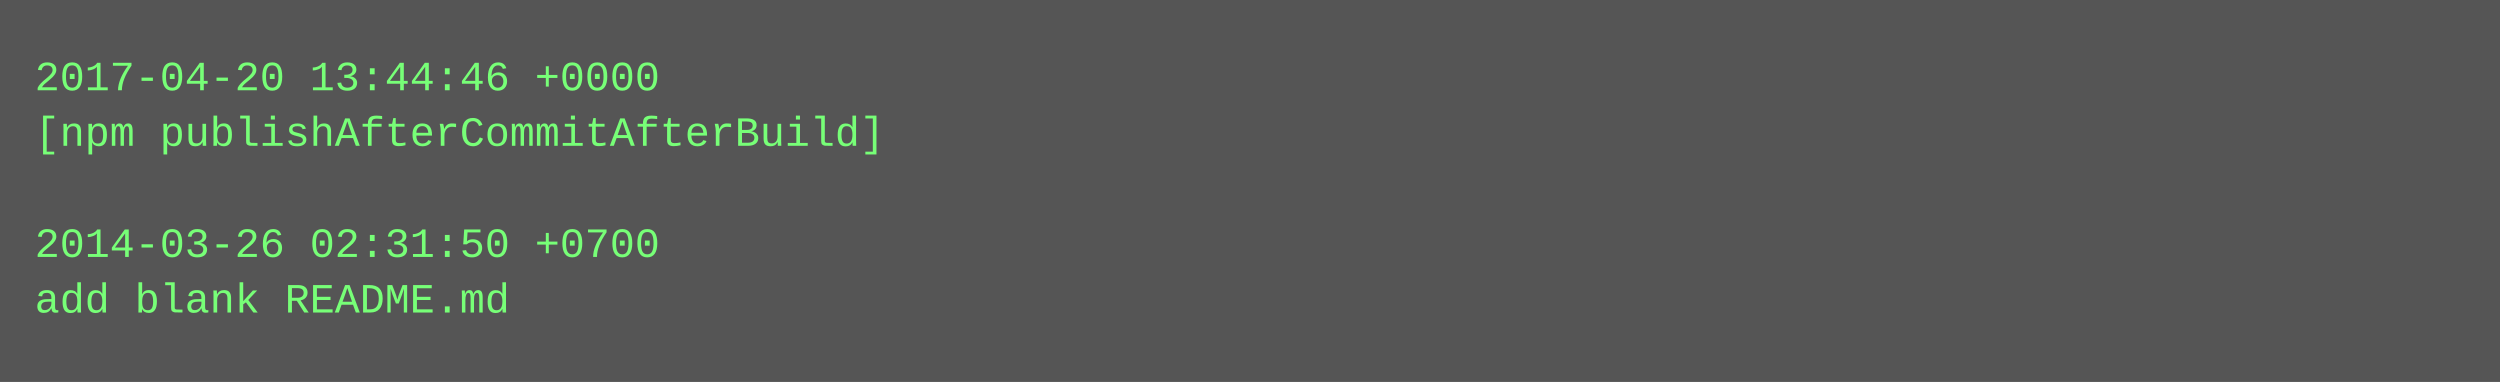
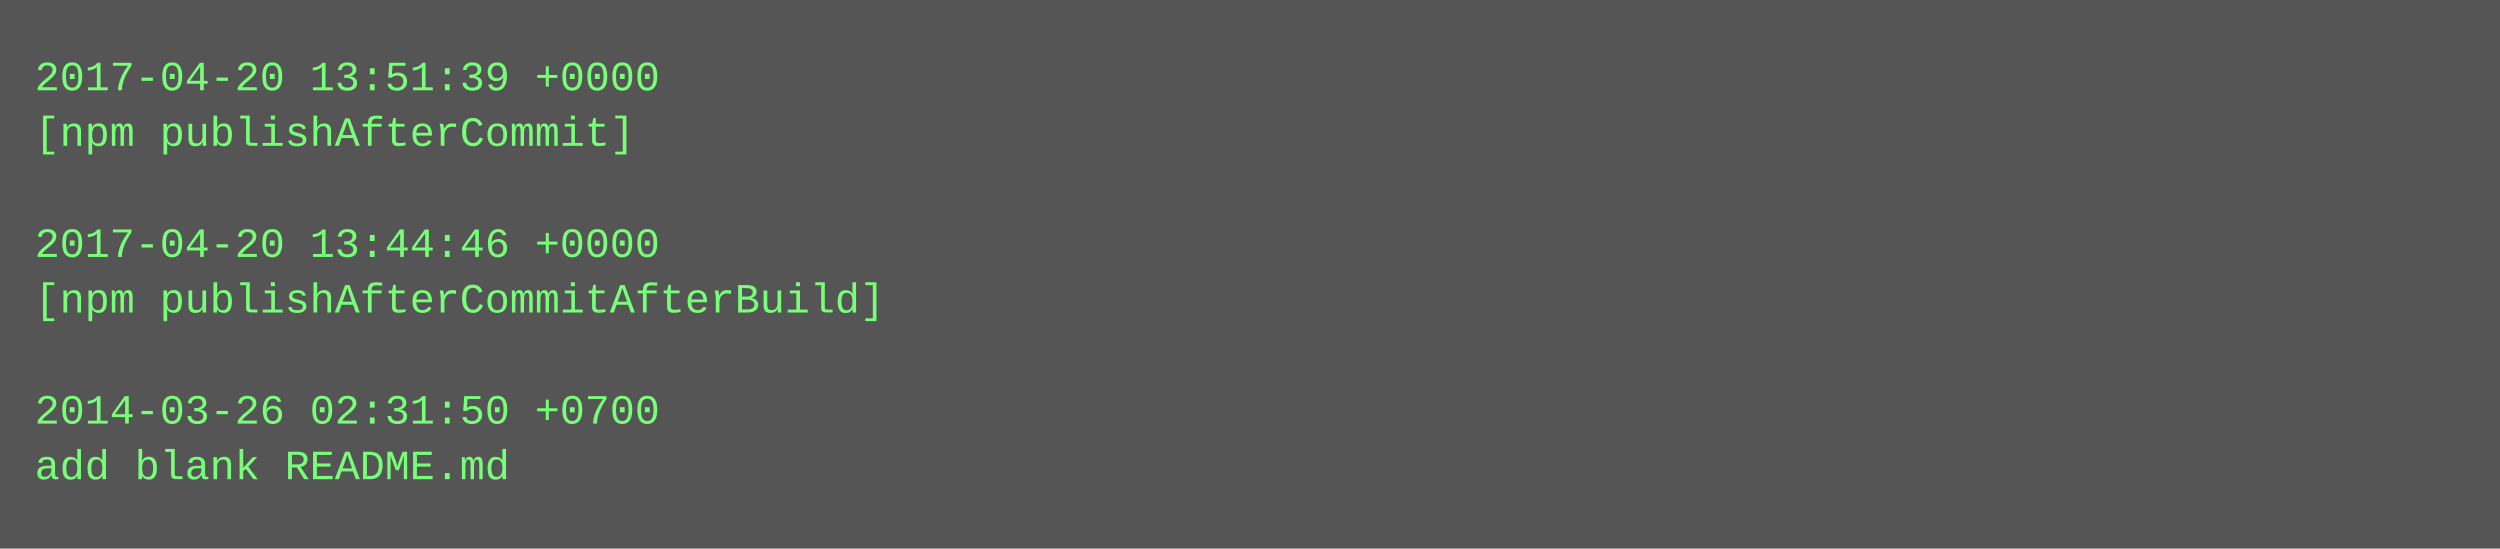
- <svg xmlns="http://www.w3.org/2000/svg" height="110" width="720">
-   <rect height="110" fill="#555" width="720" />
+ <svg xmlns="http://www.w3.org/2000/svg" height="158" width="720">
+   <rect height="158" fill="#555" width="720" />
  <text fill="#7f7" font-family="Courier New" font-size="12" xml:space="preserve">
-     <tspan x="10" y="26">2017-04-20 13:44:46 +0000</tspan>
-     <tspan x="10" y="42">[npm publishAfterCommitAfterBuild]</tspan>
+     <tspan x="10" y="26">2017-04-20 13:51:39 +0000</tspan>
+     <tspan x="10" y="42">[npm publishAfterCommit]</tspan>
    <tspan x="10" y="58" />
-     <tspan x="10" y="74">2014-03-26 02:31:50 +0700</tspan>
-     <tspan x="10" y="90">add blank README.md</tspan>
+     <tspan x="10" y="74">2017-04-20 13:44:46 +0000</tspan>
+     <tspan x="10" y="90">[npm publishAfterCommitAfterBuild]</tspan>
+     <tspan x="10" y="106" />
+     <tspan x="10" y="122">2014-03-26 02:31:50 +0700</tspan>
+     <tspan x="10" y="138">add blank README.md</tspan>
  </text>
</svg>
